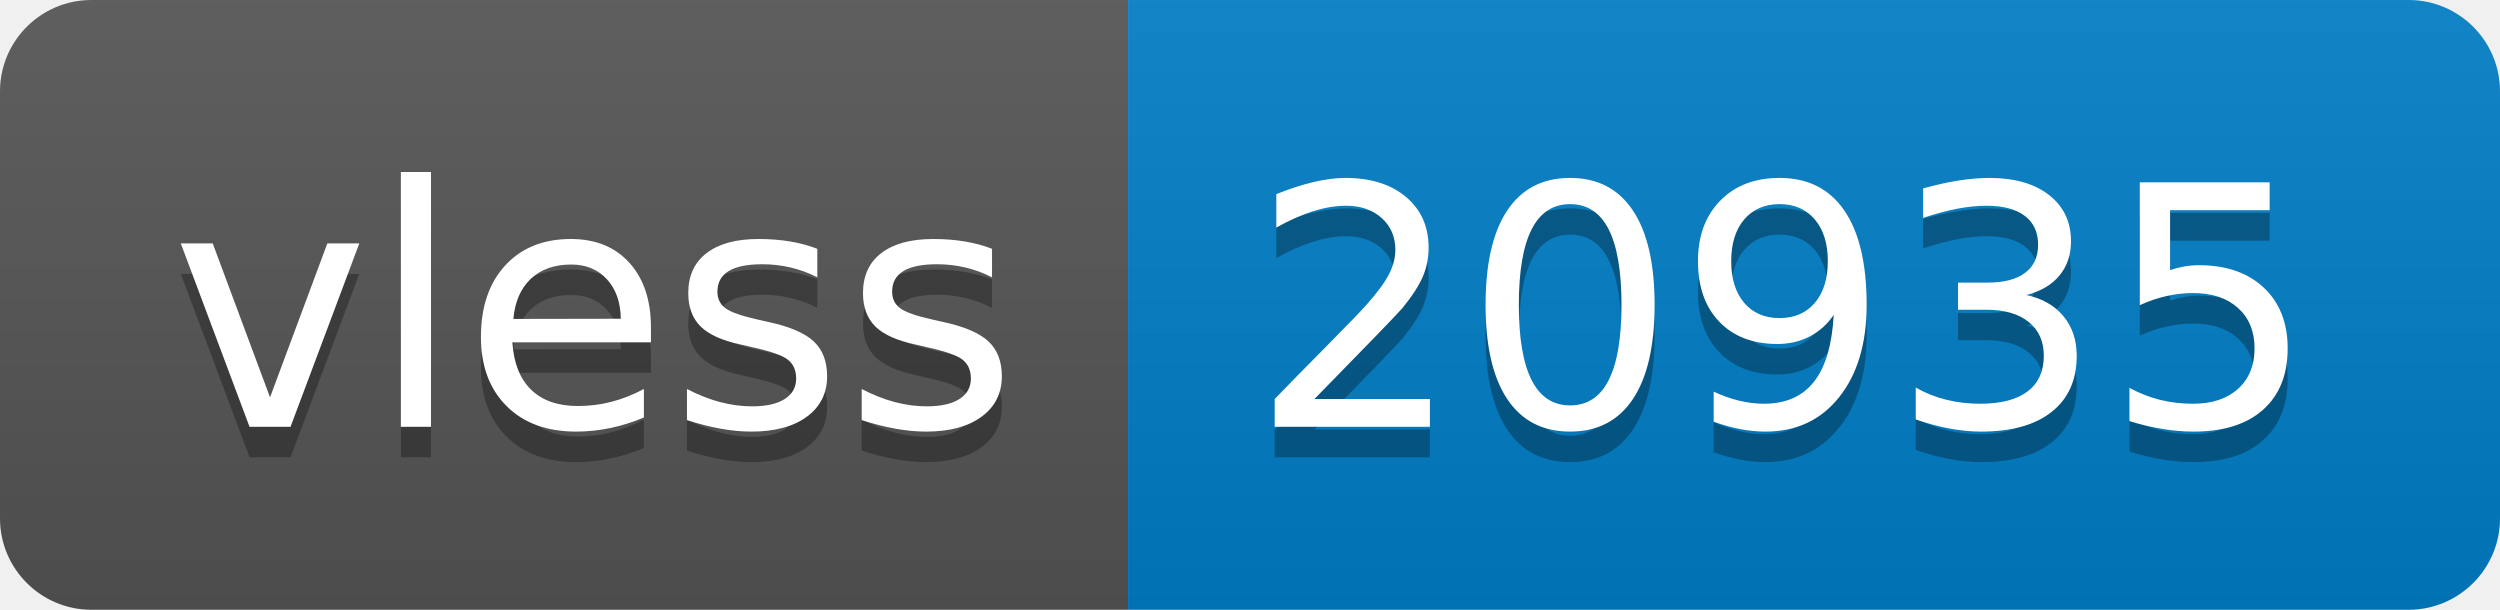
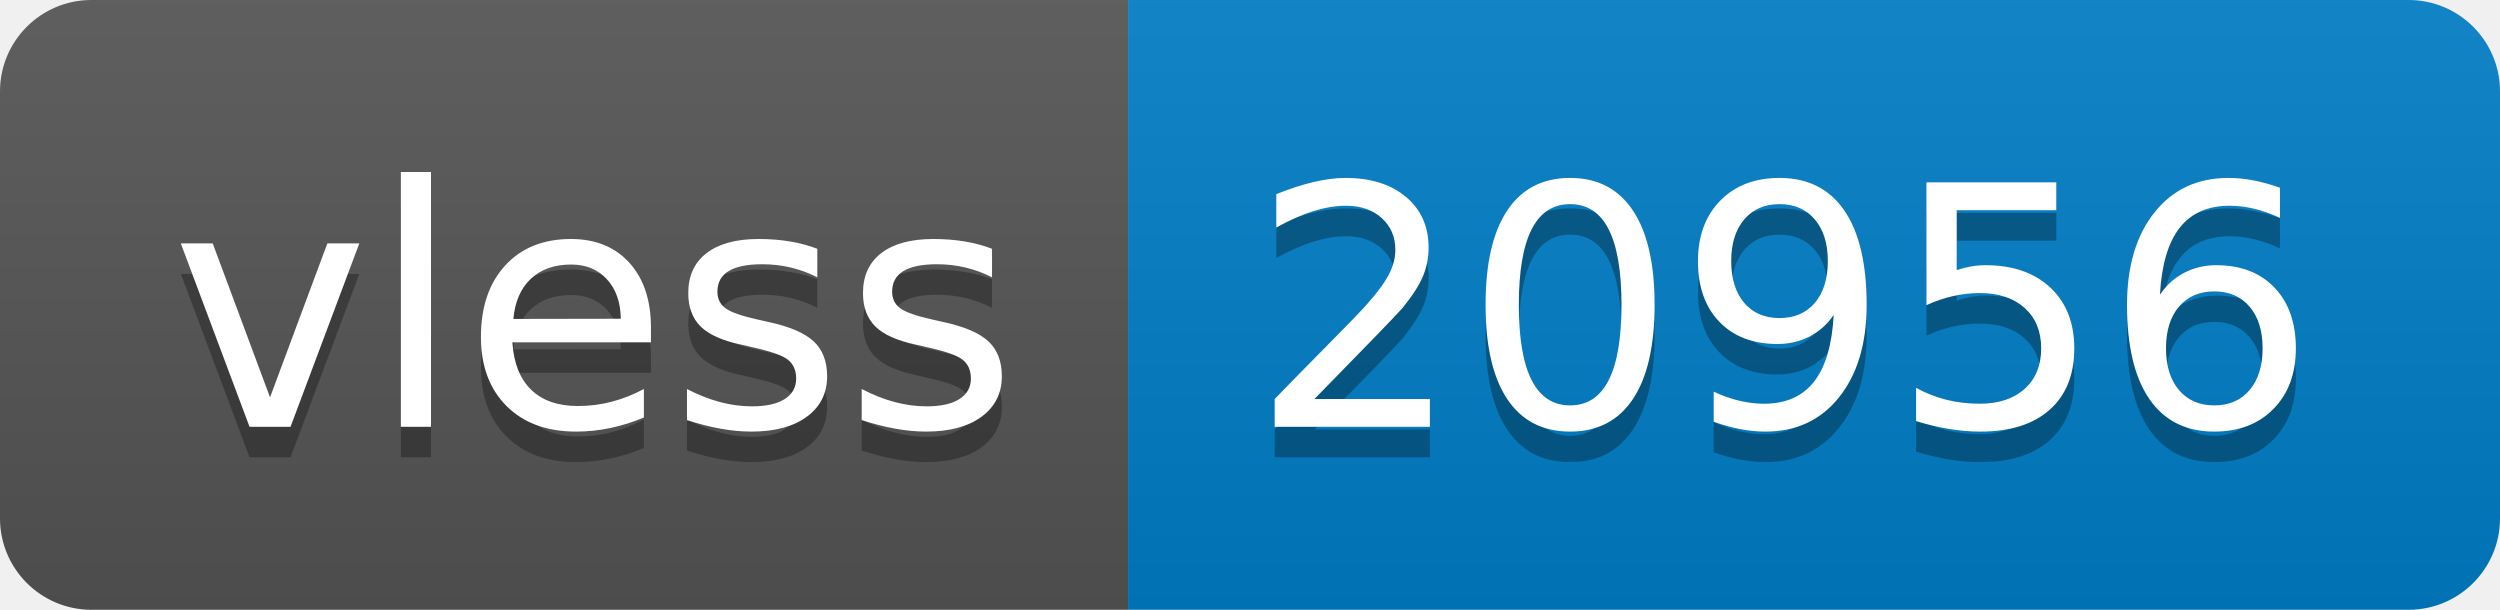
- <svg xmlns="http://www.w3.org/2000/svg" width="82" height="20" role="img" aria-label="vless: 20935">
+ <svg xmlns="http://www.w3.org/2000/svg" width="82" height="20" role="img" aria-label="vless: 20956">
  <linearGradient id="s" x2="0" y2="100%">
    <stop offset="0" stop-color="#bbb" stop-opacity=".1" />
    <stop offset="1" stop-opacity=".1" />
  </linearGradient>
  <clipPath id="r">
    <rect width="82" height="20" rx="3" fill="#fff" />
  </clipPath>
  <g clip-path="url(#r)">
    <rect width="37" height="20" fill="#555" />
    <rect x="37" width="45" height="20" fill="#007ec6" />
    <rect width="82" height="20" fill="url(#s)" />
  </g>
  <g fill="#fff" text-anchor="middle" font-family="Verdana,Geneva,DejaVu Sans,sans-serif" text-rendering="geometricPrecision" font-size="110">
    <text aria-hidden="true" x="195" y="150" fill="#010101" fill-opacity=".3" transform="scale(.1)" textLength="270">vless</text>
    <text x="195" y="140" transform="scale(.1)" fill="#fff" textLength="270">vless</text>
-     <text aria-hidden="true" x="585" y="150" fill="#010101" fill-opacity=".3" transform="scale(.1)" textLength="350">20935</text>
-     <text x="585" y="140" transform="scale(.1)" fill="#fff" textLength="350">20935</text>
+     <text aria-hidden="true" x="585" y="150" fill="#010101" fill-opacity=".3" transform="scale(.1)" textLength="350">20956</text>
+     <text x="585" y="140" transform="scale(.1)" fill="#fff" textLength="350">20956</text>
  </g>
</svg>
